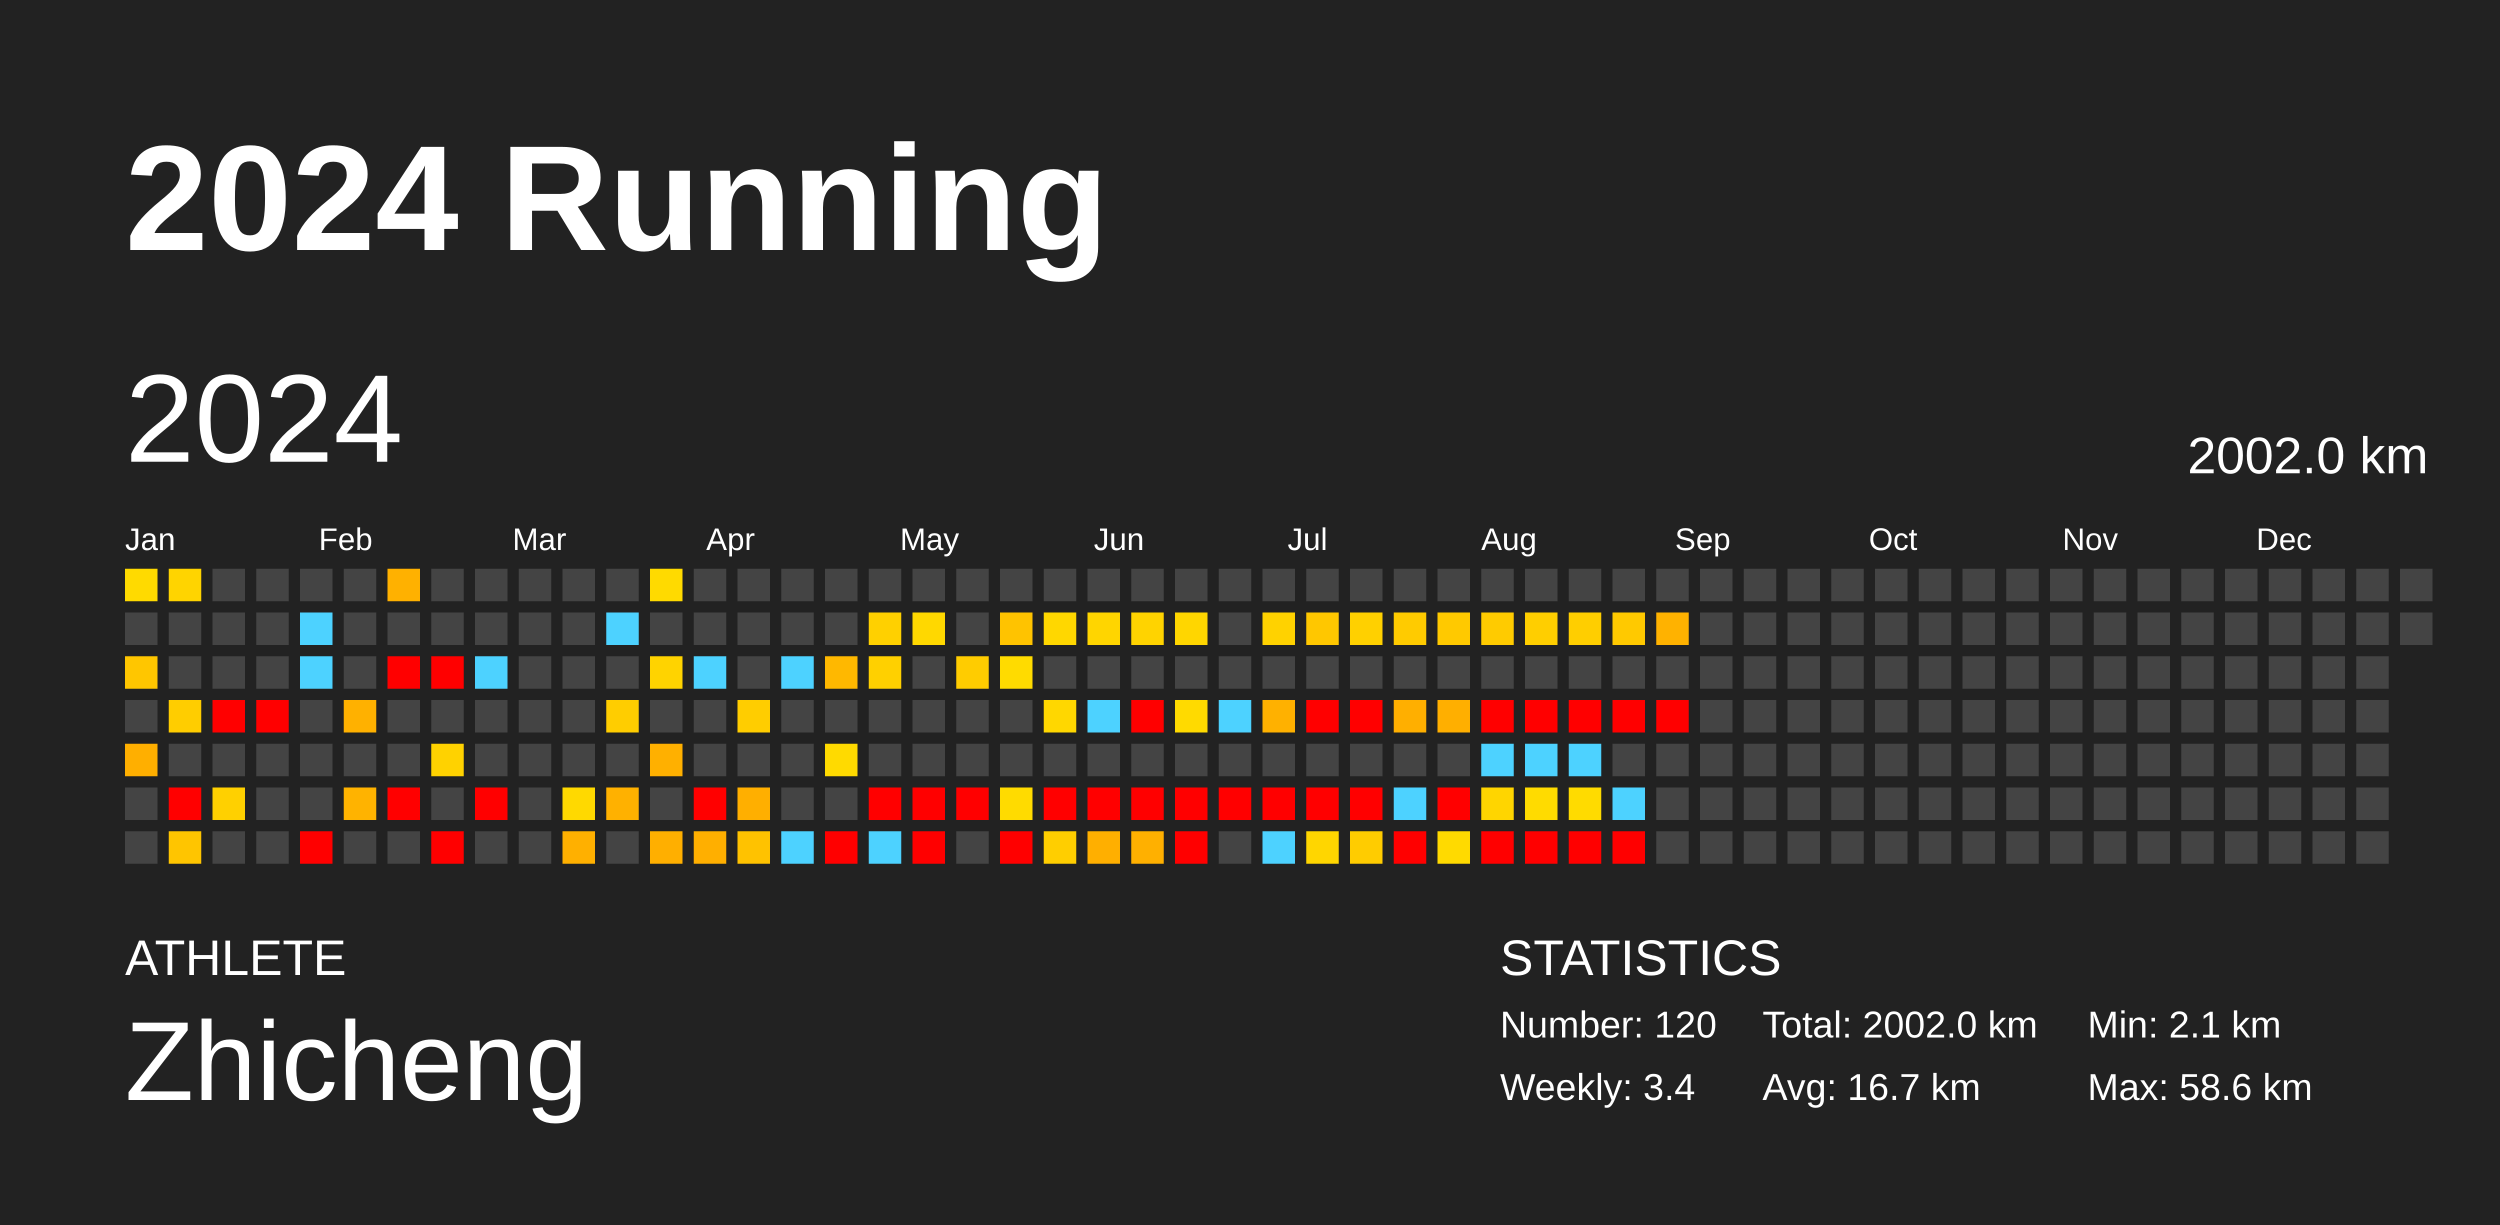
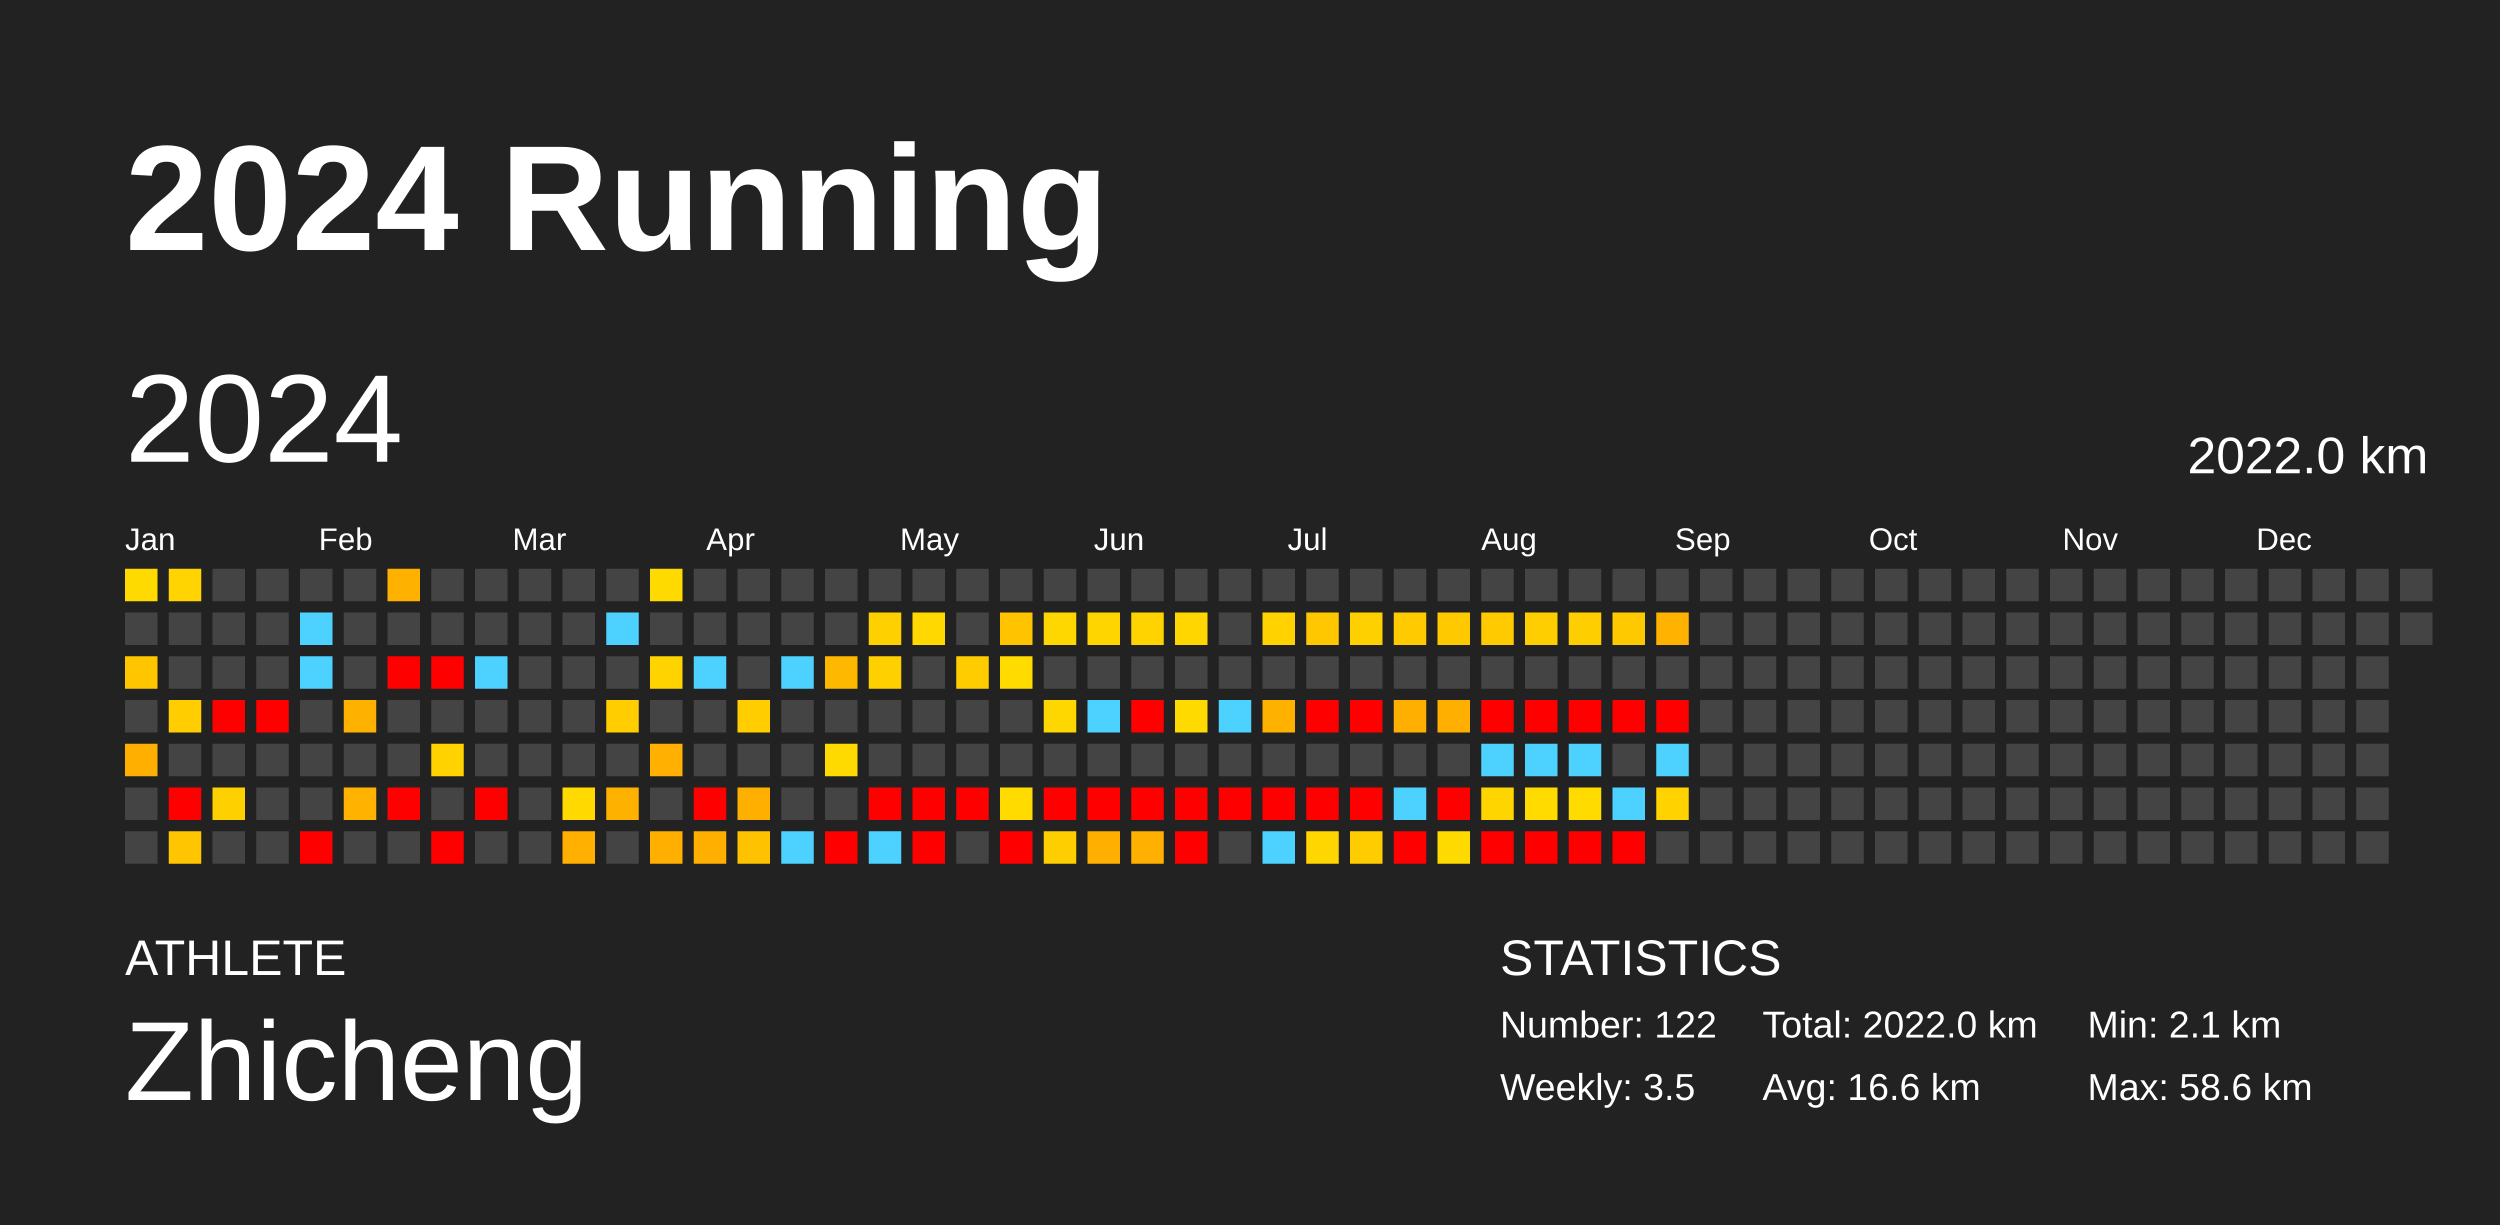
<svg xmlns="http://www.w3.org/2000/svg" baseProfile="full" height="98mm" version="1.1" viewBox="0,0,200,98" width="200mm">
  <defs />
  <rect fill="#222222" height="98" width="200" x="0" y="0" />
  <text fill="#FFFFFF" style="font-size:12px; font-family:Arial; font-weight:bold;" x="10" y="20">2024 Running</text>
  <text fill="#FFFFFF" style="font-size:4px; font-family:Arial" x="10" y="78">ATHLETE</text>
  <text fill="#FFFFFF" style="font-size:9px; font-family:Arial" x="10" y="88">Zhicheng</text>
  <text fill="#FFFFFF" style="font-size:4px; font-family:Arial" x="120" y="78">STATISTICS</text>
-   <text fill="#FFFFFF" style="font-size:3px; font-family:Arial" x="120" y="83">Number: 120</text>
-   <text fill="#FFFFFF" style="font-size:3px; font-family:Arial" x="120" y="88">Weekly: 3.4</text>
-   <text fill="#FFFFFF" style="font-size:3px; font-family:Arial" x="141" y="83">Total: 2002.0 km</text>
-   <text fill="#FFFFFF" style="font-size:3px; font-family:Arial" x="141" y="88">Avg: 16.7 km</text>
+   <text fill="#FFFFFF" style="font-size:3px; font-family:Arial" x="120" y="83">Number: 122</text>
+   <text fill="#FFFFFF" style="font-size:3px; font-family:Arial" x="120" y="88">Weekly: 3.5</text>
+   <text fill="#FFFFFF" style="font-size:3px; font-family:Arial" x="141" y="83">Total: 2022.0 km</text>
+   <text fill="#FFFFFF" style="font-size:3px; font-family:Arial" x="141" y="88">Avg: 16.6 km</text>
  <text fill="#FFFFFF" style="font-size:3px; font-family:Arial" x="167" y="83">Min: 2.1 km</text>
  <text fill="#FFFFFF" style="font-size:3px; font-family:Arial" x="167" y="88">Max: 58.6 km</text>
  <text dominant-baseline="hanging" fill="#FFFFFF" style="font-size:10.0px; font-family:Arial;" x="10" y="30">2024</text>
-   <text dominant-baseline="hanging" fill="#FFFFFF" style="font-size:4.125px; font-family:Arial;" x="175" y="35">2002.0 km</text>
+   <text dominant-baseline="hanging" fill="#FFFFFF" style="font-size:4.125px; font-family:Arial;" x="175" y="35">2022.0 km</text>
  <text fill="#FFFFFF" style="font-size:2.5px; font-family:Arial" x="10.0" y="44">Jan</text>
  <text fill="#FFFFFF" style="font-size:2.5px; font-family:Arial" x="25.5" y="44">Feb</text>
  <text fill="#FFFFFF" style="font-size:2.5px; font-family:Arial" x="41.0" y="44">Mar</text>
  <text fill="#FFFFFF" style="font-size:2.5px; font-family:Arial" x="56.5" y="44">Apr</text>
  <text fill="#FFFFFF" style="font-size:2.5px; font-family:Arial" x="72.0" y="44">May</text>
  <text fill="#FFFFFF" style="font-size:2.5px; font-family:Arial" x="87.5" y="44">Jun</text>
  <text fill="#FFFFFF" style="font-size:2.5px; font-family:Arial" x="103.0" y="44">Jul</text>
  <text fill="#FFFFFF" style="font-size:2.5px; font-family:Arial" x="118.5" y="44">Aug</text>
  <text fill="#FFFFFF" style="font-size:2.5px; font-family:Arial" x="134.0" y="44">Sep</text>
  <text fill="#FFFFFF" style="font-size:2.5px; font-family:Arial" x="149.5" y="44">Oct</text>
  <text fill="#FFFFFF" style="font-size:2.5px; font-family:Arial" x="165.0" y="44">Nov</text>
  <text fill="#FFFFFF" style="font-size:2.5px; font-family:Arial" x="180.5" y="44">Dec</text>
  <rect fill="#ffda00" height="2.6" width="2.6" x="10.0" y="45.5" />
  <rect fill="#444444" height="2.6" width="2.6" x="10.0" y="49.0" />
  <rect fill="#ffc600" height="2.6" width="2.6" x="10.0" y="52.5" />
  <rect fill="#444444" height="2.6" width="2.6" x="10.0" y="56.0" />
  <rect fill="#ffaf00" height="2.6" width="2.6" x="10.0" y="59.5" />
  <rect fill="#444444" height="2.6" width="2.6" x="10.0" y="63.0" />
  <rect fill="#444444" height="2.6" width="2.6" x="10.0" y="66.5" />
  <rect fill="#ffd400" height="2.6" width="2.6" x="13.5" y="45.5" />
  <rect fill="#444444" height="2.6" width="2.6" x="13.5" y="49.0" />
  <rect fill="#444444" height="2.6" width="2.6" x="13.5" y="52.5" />
  <rect fill="#ffcd00" height="2.6" width="2.6" x="13.5" y="56.0" />
  <rect fill="#444444" height="2.6" width="2.6" x="13.5" y="59.5" />
  <rect fill="red" height="2.6" width="2.6" x="13.5" y="63.0" />
  <rect fill="#ffc500" height="2.6" width="2.6" x="13.5" y="66.5" />
  <rect fill="#444444" height="2.6" width="2.6" x="17.0" y="45.5" />
  <rect fill="#444444" height="2.6" width="2.6" x="17.0" y="49.0" />
  <rect fill="#444444" height="2.6" width="2.6" x="17.0" y="52.5" />
  <rect fill="red" height="2.6" width="2.6" x="17.0" y="56.0" />
  <rect fill="#444444" height="2.6" width="2.6" x="17.0" y="59.5" />
  <rect fill="#ffd000" height="2.6" width="2.6" x="17.0" y="63.0" />
  <rect fill="#444444" height="2.6" width="2.6" x="17.0" y="66.5" />
  <rect fill="#444444" height="2.6" width="2.6" x="20.5" y="45.5" />
  <rect fill="#444444" height="2.6" width="2.6" x="20.5" y="49.0" />
  <rect fill="#444444" height="2.6" width="2.6" x="20.5" y="52.5" />
  <rect fill="red" height="2.6" width="2.6" x="20.5" y="56.0" />
  <rect fill="#444444" height="2.6" width="2.6" x="20.5" y="59.5" />
  <rect fill="#444444" height="2.6" width="2.6" x="20.5" y="63.0" />
  <rect fill="#444444" height="2.6" width="2.6" x="20.5" y="66.5" />
  <rect fill="#444444" height="2.6" width="2.6" x="24.0" y="45.5" />
  <rect fill="#4dd2ff" height="2.6" width="2.6" x="24.0" y="49.0" />
  <rect fill="#4dd2ff" height="2.6" width="2.6" x="24.0" y="52.5" />
  <rect fill="#444444" height="2.6" width="2.6" x="24.0" y="56.0" />
  <rect fill="#444444" height="2.6" width="2.6" x="24.0" y="59.5" />
  <rect fill="#444444" height="2.6" width="2.6" x="24.0" y="63.0" />
  <rect fill="red" height="2.6" width="2.6" x="24.0" y="66.5" />
  <rect fill="#444444" height="2.6" width="2.6" x="27.5" y="45.5" />
  <rect fill="#444444" height="2.6" width="2.6" x="27.5" y="49.0" />
  <rect fill="#444444" height="2.6" width="2.6" x="27.5" y="52.5" />
  <rect fill="#ffb100" height="2.6" width="2.6" x="27.5" y="56.0" />
  <rect fill="#444444" height="2.6" width="2.6" x="27.5" y="59.5" />
  <rect fill="#ffb300" height="2.6" width="2.6" x="27.5" y="63.0" />
  <rect fill="#444444" height="2.6" width="2.6" x="27.5" y="66.5" />
  <rect fill="#ffb100" height="2.6" width="2.6" x="31.0" y="45.5" />
  <rect fill="#444444" height="2.6" width="2.6" x="31.0" y="49.0" />
  <rect fill="red" height="2.6" width="2.6" x="31.0" y="52.5" />
  <rect fill="#444444" height="2.6" width="2.6" x="31.0" y="56.0" />
  <rect fill="#444444" height="2.6" width="2.6" x="31.0" y="59.5" />
  <rect fill="red" height="2.6" width="2.6" x="31.0" y="63.0" />
  <rect fill="#444444" height="2.6" width="2.6" x="31.0" y="66.5" />
  <rect fill="#444444" height="2.6" width="2.6" x="34.5" y="45.5" />
  <rect fill="#444444" height="2.6" width="2.6" x="34.5" y="49.0" />
  <rect fill="red" height="2.6" width="2.6" x="34.5" y="52.5" />
  <rect fill="#444444" height="2.6" width="2.6" x="34.5" y="56.0" />
  <rect fill="#ffd200" height="2.6" width="2.6" x="34.5" y="59.5" />
  <rect fill="#444444" height="2.6" width="2.6" x="34.5" y="63.0" />
  <rect fill="red" height="2.6" width="2.6" x="34.5" y="66.5" />
  <rect fill="#444444" height="2.6" width="2.6" x="38.0" y="45.5" />
  <rect fill="#444444" height="2.6" width="2.6" x="38.0" y="49.0" />
  <rect fill="#4dd2ff" height="2.6" width="2.6" x="38.0" y="52.5" />
  <rect fill="#444444" height="2.6" width="2.6" x="38.0" y="56.0" />
  <rect fill="#444444" height="2.6" width="2.6" x="38.0" y="59.5" />
  <rect fill="red" height="2.6" width="2.6" x="38.0" y="63.0" />
  <rect fill="#444444" height="2.6" width="2.6" x="38.0" y="66.5" />
  <rect fill="#444444" height="2.6" width="2.6" x="41.5" y="45.5" />
  <rect fill="#444444" height="2.6" width="2.6" x="41.5" y="49.0" />
  <rect fill="#444444" height="2.6" width="2.6" x="41.5" y="52.5" />
  <rect fill="#444444" height="2.6" width="2.6" x="41.5" y="56.0" />
  <rect fill="#444444" height="2.6" width="2.6" x="41.5" y="59.5" />
  <rect fill="#444444" height="2.6" width="2.6" x="41.5" y="63.0" />
  <rect fill="#444444" height="2.6" width="2.6" x="41.5" y="66.5" />
  <rect fill="#444444" height="2.6" width="2.6" x="45.0" y="45.5" />
  <rect fill="#444444" height="2.6" width="2.6" x="45.0" y="49.0" />
  <rect fill="#444444" height="2.6" width="2.6" x="45.0" y="52.5" />
  <rect fill="#444444" height="2.6" width="2.6" x="45.0" y="56.0" />
  <rect fill="#444444" height="2.6" width="2.6" x="45.0" y="59.5" />
  <rect fill="#ffd900" height="2.6" width="2.6" x="45.0" y="63.0" />
  <rect fill="#ffb000" height="2.6" width="2.6" x="45.0" y="66.5" />
  <rect fill="#444444" height="2.6" width="2.6" x="48.5" y="45.5" />
  <rect fill="#4dd2ff" height="2.6" width="2.6" x="48.5" y="49.0" />
  <rect fill="#444444" height="2.6" width="2.6" x="48.5" y="52.5" />
  <rect fill="#ffcd00" height="2.6" width="2.6" x="48.5" y="56.0" />
  <rect fill="#444444" height="2.6" width="2.6" x="48.5" y="59.5" />
  <rect fill="#ffb100" height="2.6" width="2.6" x="48.5" y="63.0" />
  <rect fill="#444444" height="2.6" width="2.6" x="48.5" y="66.5" />
  <rect fill="#ffda00" height="2.6" width="2.6" x="52.0" y="45.5" />
  <rect fill="#444444" height="2.6" width="2.6" x="52.0" y="49.0" />
  <rect fill="#ffd300" height="2.6" width="2.6" x="52.0" y="52.5" />
  <rect fill="#444444" height="2.6" width="2.6" x="52.0" y="56.0" />
  <rect fill="#ffb000" height="2.6" width="2.6" x="52.0" y="59.5" />
  <rect fill="#444444" height="2.6" width="2.6" x="52.0" y="63.0" />
  <rect fill="#ffaf00" height="2.6" width="2.6" x="52.0" y="66.5" />
  <rect fill="#444444" height="2.6" width="2.6" x="55.5" y="45.5" />
  <rect fill="#444444" height="2.6" width="2.6" x="55.5" y="49.0" />
  <rect fill="#4dd2ff" height="2.6" width="2.6" x="55.5" y="52.5" />
  <rect fill="#444444" height="2.6" width="2.6" x="55.5" y="56.0" />
  <rect fill="#444444" height="2.6" width="2.6" x="55.5" y="59.5" />
  <rect fill="red" height="2.6" width="2.6" x="55.5" y="63.0" />
  <rect fill="#ffaf00" height="2.6" width="2.6" x="55.5" y="66.5" />
  <rect fill="#444444" height="2.6" width="2.6" x="59.0" y="45.5" />
  <rect fill="#444444" height="2.6" width="2.6" x="59.0" y="49.0" />
  <rect fill="#444444" height="2.6" width="2.6" x="59.0" y="52.5" />
  <rect fill="#ffcd00" height="2.6" width="2.6" x="59.0" y="56.0" />
  <rect fill="#444444" height="2.6" width="2.6" x="59.0" y="59.5" />
  <rect fill="#ffaf00" height="2.6" width="2.6" x="59.0" y="63.0" />
  <rect fill="#ffc200" height="2.6" width="2.6" x="59.0" y="66.5" />
  <rect fill="#444444" height="2.6" width="2.6" x="62.5" y="45.5" />
  <rect fill="#444444" height="2.6" width="2.6" x="62.5" y="49.0" />
  <rect fill="#4dd2ff" height="2.6" width="2.6" x="62.5" y="52.5" />
  <rect fill="#444444" height="2.6" width="2.6" x="62.5" y="56.0" />
  <rect fill="#444444" height="2.6" width="2.6" x="62.5" y="59.5" />
  <rect fill="#444444" height="2.6" width="2.6" x="62.5" y="63.0" />
  <rect fill="#4dd2ff" height="2.6" width="2.6" x="62.5" y="66.5" />
  <rect fill="#444444" height="2.6" width="2.6" x="66.0" y="45.5" />
  <rect fill="#444444" height="2.6" width="2.6" x="66.0" y="49.0" />
  <rect fill="#ffb800" height="2.6" width="2.6" x="66.0" y="52.5" />
  <rect fill="#444444" height="2.6" width="2.6" x="66.0" y="56.0" />
  <rect fill="#ffda00" height="2.6" width="2.6" x="66.0" y="59.5" />
  <rect fill="#444444" height="2.6" width="2.6" x="66.0" y="63.0" />
  <rect fill="red" height="2.6" width="2.6" x="66.0" y="66.5" />
  <rect fill="#444444" height="2.6" width="2.6" x="69.5" y="45.5" />
  <rect fill="#ffd000" height="2.6" width="2.6" x="69.5" y="49.0" />
  <rect fill="#ffd000" height="2.6" width="2.6" x="69.5" y="52.5" />
  <rect fill="#444444" height="2.6" width="2.6" x="69.5" y="56.0" />
  <rect fill="#444444" height="2.6" width="2.6" x="69.5" y="59.5" />
  <rect fill="red" height="2.6" width="2.6" x="69.5" y="63.0" />
  <rect fill="#4dd2ff" height="2.6" width="2.6" x="69.5" y="66.5" />
  <rect fill="#444444" height="2.6" width="2.6" x="73.0" y="45.5" />
  <rect fill="#ffd800" height="2.6" width="2.6" x="73.0" y="49.0" />
  <rect fill="#444444" height="2.6" width="2.6" x="73.0" y="52.5" />
  <rect fill="#444444" height="2.6" width="2.6" x="73.0" y="56.0" />
  <rect fill="#444444" height="2.6" width="2.6" x="73.0" y="59.5" />
  <rect fill="red" height="2.6" width="2.6" x="73.0" y="63.0" />
  <rect fill="red" height="2.6" width="2.6" x="73.0" y="66.5" />
  <rect fill="#444444" height="2.6" width="2.6" x="76.5" y="45.5" />
  <rect fill="#444444" height="2.6" width="2.6" x="76.5" y="49.0" />
  <rect fill="#ffcc00" height="2.6" width="2.6" x="76.5" y="52.5" />
  <rect fill="#444444" height="2.6" width="2.6" x="76.5" y="56.0" />
  <rect fill="#444444" height="2.6" width="2.6" x="76.5" y="59.5" />
  <rect fill="red" height="2.6" width="2.6" x="76.5" y="63.0" />
  <rect fill="#444444" height="2.6" width="2.6" x="76.5" y="66.5" />
  <rect fill="#444444" height="2.6" width="2.6" x="80.0" y="45.5" />
  <rect fill="#ffc300" height="2.6" width="2.6" x="80.0" y="49.0" />
  <rect fill="#ffdb00" height="2.6" width="2.6" x="80.0" y="52.5" />
  <rect fill="#444444" height="2.6" width="2.6" x="80.0" y="56.0" />
  <rect fill="#444444" height="2.6" width="2.6" x="80.0" y="59.5" />
  <rect fill="#ffdb00" height="2.6" width="2.6" x="80.0" y="63.0" />
  <rect fill="red" height="2.6" width="2.6" x="80.0" y="66.5" />
  <rect fill="#444444" height="2.6" width="2.6" x="83.5" y="45.5" />
  <rect fill="#ffd700" height="2.6" width="2.6" x="83.5" y="49.0" />
  <rect fill="#444444" height="2.6" width="2.6" x="83.5" y="52.5" />
  <rect fill="#ffd700" height="2.6" width="2.6" x="83.5" y="56.0" />
  <rect fill="#444444" height="2.6" width="2.6" x="83.5" y="59.5" />
  <rect fill="red" height="2.6" width="2.6" x="83.5" y="63.0" />
  <rect fill="#ffce00" height="2.6" width="2.6" x="83.5" y="66.5" />
  <rect fill="#444444" height="2.6" width="2.6" x="87.0" y="45.5" />
  <rect fill="#ffd500" height="2.6" width="2.6" x="87.0" y="49.0" />
  <rect fill="#444444" height="2.6" width="2.6" x="87.0" y="52.5" />
  <rect fill="#4dd2ff" height="2.6" width="2.6" x="87.0" y="56.0" />
  <rect fill="#444444" height="2.6" width="2.6" x="87.0" y="59.5" />
  <rect fill="red" height="2.6" width="2.6" x="87.0" y="63.0" />
  <rect fill="#ffaf00" height="2.6" width="2.6" x="87.0" y="66.5" />
  <rect fill="#444444" height="2.6" width="2.6" x="90.5" y="45.5" />
  <rect fill="#ffd300" height="2.6" width="2.6" x="90.5" y="49.0" />
  <rect fill="#444444" height="2.6" width="2.6" x="90.5" y="52.5" />
  <rect fill="red" height="2.6" width="2.6" x="90.5" y="56.0" />
  <rect fill="#444444" height="2.6" width="2.6" x="90.5" y="59.5" />
  <rect fill="red" height="2.6" width="2.6" x="90.5" y="63.0" />
  <rect fill="#ffb000" height="2.6" width="2.6" x="90.5" y="66.5" />
  <rect fill="#444444" height="2.6" width="2.6" x="94.0" y="45.5" />
  <rect fill="#ffd600" height="2.6" width="2.6" x="94.0" y="49.0" />
  <rect fill="#444444" height="2.6" width="2.6" x="94.0" y="52.5" />
  <rect fill="#ffda00" height="2.6" width="2.6" x="94.0" y="56.0" />
  <rect fill="#444444" height="2.6" width="2.6" x="94.0" y="59.5" />
  <rect fill="red" height="2.6" width="2.6" x="94.0" y="63.0" />
  <rect fill="red" height="2.6" width="2.6" x="94.0" y="66.5" />
  <rect fill="#444444" height="2.6" width="2.6" x="97.5" y="45.5" />
  <rect fill="#444444" height="2.6" width="2.6" x="97.5" y="49.0" />
  <rect fill="#444444" height="2.6" width="2.6" x="97.5" y="52.5" />
  <rect fill="#4dd2ff" height="2.6" width="2.6" x="97.5" y="56.0" />
  <rect fill="#444444" height="2.6" width="2.6" x="97.5" y="59.5" />
  <rect fill="red" height="2.6" width="2.6" x="97.5" y="63.0" />
  <rect fill="#444444" height="2.6" width="2.6" x="97.5" y="66.5" />
  <rect fill="#444444" height="2.6" width="2.6" x="101.0" y="45.5" />
  <rect fill="#ffd200" height="2.6" width="2.6" x="101.0" y="49.0" />
  <rect fill="#444444" height="2.6" width="2.6" x="101.0" y="52.5" />
  <rect fill="#ffb100" height="2.6" width="2.6" x="101.0" y="56.0" />
  <rect fill="#444444" height="2.6" width="2.6" x="101.0" y="59.5" />
  <rect fill="red" height="2.6" width="2.6" x="101.0" y="63.0" />
  <rect fill="#4dd2ff" height="2.6" width="2.6" x="101.0" y="66.5" />
  <rect fill="#444444" height="2.6" width="2.6" x="104.5" y="45.5" />
  <rect fill="#ffc700" height="2.6" width="2.6" x="104.5" y="49.0" />
  <rect fill="#444444" height="2.6" width="2.6" x="104.5" y="52.5" />
  <rect fill="red" height="2.6" width="2.6" x="104.5" y="56.0" />
  <rect fill="#444444" height="2.6" width="2.6" x="104.5" y="59.5" />
  <rect fill="red" height="2.6" width="2.6" x="104.5" y="63.0" />
  <rect fill="#ffd600" height="2.6" width="2.6" x="104.5" y="66.5" />
  <rect fill="#444444" height="2.6" width="2.6" x="108.0" y="45.5" />
  <rect fill="#ffd000" height="2.6" width="2.6" x="108.0" y="49.0" />
  <rect fill="#444444" height="2.6" width="2.6" x="108.0" y="52.5" />
  <rect fill="red" height="2.6" width="2.6" x="108.0" y="56.0" />
  <rect fill="#444444" height="2.6" width="2.6" x="108.0" y="59.5" />
  <rect fill="red" height="2.6" width="2.6" x="108.0" y="63.0" />
  <rect fill="#ffcc00" height="2.6" width="2.6" x="108.0" y="66.5" />
  <rect fill="#444444" height="2.6" width="2.6" x="111.5" y="45.5" />
  <rect fill="#ffcb00" height="2.6" width="2.6" x="111.5" y="49.0" />
  <rect fill="#444444" height="2.6" width="2.6" x="111.5" y="52.5" />
  <rect fill="#ffaf00" height="2.6" width="2.6" x="111.5" y="56.0" />
  <rect fill="#444444" height="2.6" width="2.6" x="111.5" y="59.5" />
  <rect fill="#4dd2ff" height="2.6" width="2.6" x="111.5" y="63.0" />
  <rect fill="red" height="2.6" width="2.6" x="111.5" y="66.5" />
  <rect fill="#444444" height="2.6" width="2.6" x="115.0" y="45.5" />
  <rect fill="#ffc900" height="2.6" width="2.6" x="115.0" y="49.0" />
  <rect fill="#444444" height="2.6" width="2.6" x="115.0" y="52.5" />
  <rect fill="#ffaf00" height="2.6" width="2.6" x="115.0" y="56.0" />
  <rect fill="#444444" height="2.6" width="2.6" x="115.0" y="59.5" />
  <rect fill="red" height="2.6" width="2.6" x="115.0" y="63.0" />
  <rect fill="#ffda00" height="2.6" width="2.6" x="115.0" y="66.5" />
  <rect fill="#444444" height="2.6" width="2.6" x="118.5" y="45.5" />
  <rect fill="#ffcb00" height="2.6" width="2.6" x="118.5" y="49.0" />
  <rect fill="#444444" height="2.6" width="2.6" x="118.5" y="52.5" />
  <rect fill="red" height="2.6" width="2.6" x="118.5" y="56.0" />
  <rect fill="#4dd2ff" height="2.6" width="2.6" x="118.5" y="59.5" />
  <rect fill="#ffd500" height="2.6" width="2.6" x="118.5" y="63.0" />
  <rect fill="red" height="2.6" width="2.6" x="118.5" y="66.5" />
  <rect fill="#444444" height="2.6" width="2.6" x="122.0" y="45.5" />
  <rect fill="#ffce00" height="2.6" width="2.6" x="122.0" y="49.0" />
  <rect fill="#444444" height="2.6" width="2.6" x="122.0" y="52.5" />
  <rect fill="red" height="2.6" width="2.6" x="122.0" y="56.0" />
  <rect fill="#4dd2ff" height="2.6" width="2.6" x="122.0" y="59.5" />
  <rect fill="#ffdb00" height="2.6" width="2.6" x="122.0" y="63.0" />
  <rect fill="red" height="2.6" width="2.6" x="122.0" y="66.5" />
  <rect fill="#444444" height="2.6" width="2.6" x="125.5" y="45.5" />
  <rect fill="#ffce00" height="2.6" width="2.6" x="125.5" y="49.0" />
  <rect fill="#444444" height="2.6" width="2.6" x="125.5" y="52.5" />
  <rect fill="red" height="2.6" width="2.6" x="125.5" y="56.0" />
  <rect fill="#4dd2ff" height="2.6" width="2.6" x="125.5" y="59.5" />
  <rect fill="#ffdb00" height="2.6" width="2.6" x="125.5" y="63.0" />
  <rect fill="red" height="2.6" width="2.6" x="125.5" y="66.5" />
  <rect fill="#444444" height="2.6" width="2.6" x="129.0" y="45.5" />
  <rect fill="#ffc900" height="2.6" width="2.6" x="129.0" y="49.0" />
  <rect fill="#444444" height="2.6" width="2.6" x="129.0" y="52.5" />
  <rect fill="red" height="2.6" width="2.6" x="129.0" y="56.0" />
  <rect fill="#444444" height="2.6" width="2.6" x="129.0" y="59.5" />
  <rect fill="#4dd2ff" height="2.6" width="2.6" x="129.0" y="63.0" />
  <rect fill="red" height="2.6" width="2.6" x="129.0" y="66.5" />
  <rect fill="#444444" height="2.6" width="2.6" x="132.5" y="45.5" />
  <rect fill="#ffb200" height="2.6" width="2.6" x="132.5" y="49.0" />
  <rect fill="#444444" height="2.6" width="2.6" x="132.5" y="52.5" />
  <rect fill="red" height="2.6" width="2.6" x="132.5" y="56.0" />
-   <rect fill="#444444" height="2.6" width="2.6" x="132.5" y="59.5" />
-   <rect fill="#444444" height="2.6" width="2.6" x="132.5" y="63.0" />
+   <rect fill="#4dd2ff" height="2.6" width="2.6" x="132.5" y="59.5" />
+   <rect fill="#ffd200" height="2.6" width="2.6" x="132.5" y="63.0" />
  <rect fill="#444444" height="2.6" width="2.6" x="132.5" y="66.5" />
  <rect fill="#444444" height="2.6" width="2.6" x="136.0" y="45.5" />
  <rect fill="#444444" height="2.6" width="2.6" x="136.0" y="49.0" />
  <rect fill="#444444" height="2.6" width="2.6" x="136.0" y="52.5" />
  <rect fill="#444444" height="2.6" width="2.6" x="136.0" y="56.0" />
  <rect fill="#444444" height="2.6" width="2.6" x="136.0" y="59.5" />
  <rect fill="#444444" height="2.6" width="2.6" x="136.0" y="63.0" />
  <rect fill="#444444" height="2.6" width="2.6" x="136.0" y="66.5" />
  <rect fill="#444444" height="2.6" width="2.6" x="139.5" y="45.5" />
  <rect fill="#444444" height="2.6" width="2.6" x="139.5" y="49.0" />
  <rect fill="#444444" height="2.6" width="2.6" x="139.5" y="52.5" />
  <rect fill="#444444" height="2.6" width="2.6" x="139.5" y="56.0" />
  <rect fill="#444444" height="2.6" width="2.6" x="139.5" y="59.5" />
  <rect fill="#444444" height="2.6" width="2.6" x="139.5" y="63.0" />
  <rect fill="#444444" height="2.6" width="2.6" x="139.5" y="66.5" />
  <rect fill="#444444" height="2.6" width="2.6" x="143.0" y="45.5" />
  <rect fill="#444444" height="2.6" width="2.6" x="143.0" y="49.0" />
  <rect fill="#444444" height="2.6" width="2.6" x="143.0" y="52.5" />
  <rect fill="#444444" height="2.6" width="2.6" x="143.0" y="56.0" />
  <rect fill="#444444" height="2.6" width="2.6" x="143.0" y="59.5" />
  <rect fill="#444444" height="2.6" width="2.6" x="143.0" y="63.0" />
  <rect fill="#444444" height="2.6" width="2.6" x="143.0" y="66.5" />
  <rect fill="#444444" height="2.6" width="2.6" x="146.5" y="45.5" />
  <rect fill="#444444" height="2.6" width="2.6" x="146.5" y="49.0" />
  <rect fill="#444444" height="2.6" width="2.6" x="146.5" y="52.5" />
  <rect fill="#444444" height="2.6" width="2.6" x="146.5" y="56.0" />
  <rect fill="#444444" height="2.6" width="2.6" x="146.5" y="59.5" />
  <rect fill="#444444" height="2.6" width="2.6" x="146.5" y="63.0" />
  <rect fill="#444444" height="2.6" width="2.6" x="146.5" y="66.5" />
  <rect fill="#444444" height="2.6" width="2.6" x="150.0" y="45.5" />
  <rect fill="#444444" height="2.6" width="2.6" x="150.0" y="49.0" />
  <rect fill="#444444" height="2.6" width="2.6" x="150.0" y="52.5" />
  <rect fill="#444444" height="2.6" width="2.6" x="150.0" y="56.0" />
  <rect fill="#444444" height="2.6" width="2.6" x="150.0" y="59.5" />
  <rect fill="#444444" height="2.6" width="2.6" x="150.0" y="63.0" />
  <rect fill="#444444" height="2.6" width="2.6" x="150.0" y="66.5" />
  <rect fill="#444444" height="2.6" width="2.6" x="153.5" y="45.5" />
  <rect fill="#444444" height="2.6" width="2.6" x="153.5" y="49.0" />
  <rect fill="#444444" height="2.6" width="2.6" x="153.5" y="52.5" />
  <rect fill="#444444" height="2.6" width="2.6" x="153.5" y="56.0" />
  <rect fill="#444444" height="2.6" width="2.6" x="153.5" y="59.5" />
  <rect fill="#444444" height="2.6" width="2.6" x="153.5" y="63.0" />
  <rect fill="#444444" height="2.6" width="2.6" x="153.5" y="66.5" />
  <rect fill="#444444" height="2.6" width="2.6" x="157.0" y="45.5" />
  <rect fill="#444444" height="2.6" width="2.6" x="157.0" y="49.0" />
  <rect fill="#444444" height="2.6" width="2.6" x="157.0" y="52.5" />
  <rect fill="#444444" height="2.6" width="2.6" x="157.0" y="56.0" />
  <rect fill="#444444" height="2.6" width="2.6" x="157.0" y="59.5" />
  <rect fill="#444444" height="2.6" width="2.6" x="157.0" y="63.0" />
  <rect fill="#444444" height="2.6" width="2.6" x="157.0" y="66.5" />
  <rect fill="#444444" height="2.6" width="2.6" x="160.5" y="45.5" />
  <rect fill="#444444" height="2.6" width="2.6" x="160.5" y="49.0" />
  <rect fill="#444444" height="2.6" width="2.6" x="160.5" y="52.5" />
  <rect fill="#444444" height="2.6" width="2.6" x="160.5" y="56.0" />
  <rect fill="#444444" height="2.6" width="2.6" x="160.5" y="59.5" />
  <rect fill="#444444" height="2.6" width="2.6" x="160.5" y="63.0" />
  <rect fill="#444444" height="2.6" width="2.6" x="160.5" y="66.5" />
  <rect fill="#444444" height="2.6" width="2.6" x="164.0" y="45.5" />
  <rect fill="#444444" height="2.6" width="2.6" x="164.0" y="49.0" />
  <rect fill="#444444" height="2.6" width="2.6" x="164.0" y="52.5" />
  <rect fill="#444444" height="2.6" width="2.6" x="164.0" y="56.0" />
  <rect fill="#444444" height="2.6" width="2.6" x="164.0" y="59.5" />
  <rect fill="#444444" height="2.6" width="2.6" x="164.0" y="63.0" />
  <rect fill="#444444" height="2.6" width="2.6" x="164.0" y="66.5" />
  <rect fill="#444444" height="2.6" width="2.6" x="167.5" y="45.5" />
  <rect fill="#444444" height="2.6" width="2.6" x="167.5" y="49.0" />
  <rect fill="#444444" height="2.6" width="2.6" x="167.5" y="52.5" />
  <rect fill="#444444" height="2.6" width="2.6" x="167.5" y="56.0" />
  <rect fill="#444444" height="2.6" width="2.6" x="167.5" y="59.5" />
  <rect fill="#444444" height="2.6" width="2.6" x="167.5" y="63.0" />
  <rect fill="#444444" height="2.6" width="2.6" x="167.5" y="66.5" />
  <rect fill="#444444" height="2.6" width="2.6" x="171.0" y="45.5" />
  <rect fill="#444444" height="2.6" width="2.6" x="171.0" y="49.0" />
  <rect fill="#444444" height="2.6" width="2.6" x="171.0" y="52.5" />
  <rect fill="#444444" height="2.6" width="2.6" x="171.0" y="56.0" />
  <rect fill="#444444" height="2.6" width="2.6" x="171.0" y="59.5" />
  <rect fill="#444444" height="2.6" width="2.6" x="171.0" y="63.0" />
  <rect fill="#444444" height="2.6" width="2.6" x="171.0" y="66.5" />
  <rect fill="#444444" height="2.6" width="2.6" x="174.5" y="45.5" />
  <rect fill="#444444" height="2.6" width="2.6" x="174.5" y="49.0" />
  <rect fill="#444444" height="2.6" width="2.6" x="174.5" y="52.5" />
  <rect fill="#444444" height="2.6" width="2.6" x="174.5" y="56.0" />
  <rect fill="#444444" height="2.6" width="2.6" x="174.5" y="59.5" />
  <rect fill="#444444" height="2.6" width="2.6" x="174.5" y="63.0" />
  <rect fill="#444444" height="2.6" width="2.6" x="174.5" y="66.5" />
  <rect fill="#444444" height="2.6" width="2.6" x="178.0" y="45.5" />
  <rect fill="#444444" height="2.6" width="2.6" x="178.0" y="49.0" />
  <rect fill="#444444" height="2.6" width="2.6" x="178.0" y="52.5" />
  <rect fill="#444444" height="2.6" width="2.6" x="178.0" y="56.0" />
  <rect fill="#444444" height="2.6" width="2.6" x="178.0" y="59.5" />
  <rect fill="#444444" height="2.6" width="2.6" x="178.0" y="63.0" />
  <rect fill="#444444" height="2.6" width="2.6" x="178.0" y="66.5" />
  <rect fill="#444444" height="2.6" width="2.6" x="181.5" y="45.5" />
  <rect fill="#444444" height="2.6" width="2.6" x="181.5" y="49.0" />
  <rect fill="#444444" height="2.6" width="2.6" x="181.5" y="52.5" />
  <rect fill="#444444" height="2.6" width="2.6" x="181.5" y="56.0" />
  <rect fill="#444444" height="2.6" width="2.6" x="181.5" y="59.5" />
  <rect fill="#444444" height="2.6" width="2.6" x="181.5" y="63.0" />
  <rect fill="#444444" height="2.6" width="2.6" x="181.5" y="66.5" />
  <rect fill="#444444" height="2.6" width="2.6" x="185.0" y="45.5" />
  <rect fill="#444444" height="2.6" width="2.6" x="185.0" y="49.0" />
  <rect fill="#444444" height="2.6" width="2.6" x="185.0" y="52.5" />
  <rect fill="#444444" height="2.6" width="2.6" x="185.0" y="56.0" />
  <rect fill="#444444" height="2.6" width="2.6" x="185.0" y="59.5" />
  <rect fill="#444444" height="2.6" width="2.6" x="185.0" y="63.0" />
  <rect fill="#444444" height="2.6" width="2.6" x="185.0" y="66.5" />
  <rect fill="#444444" height="2.6" width="2.6" x="188.5" y="45.5" />
  <rect fill="#444444" height="2.6" width="2.6" x="188.5" y="49.0" />
  <rect fill="#444444" height="2.6" width="2.6" x="188.5" y="52.5" />
  <rect fill="#444444" height="2.6" width="2.6" x="188.5" y="56.0" />
  <rect fill="#444444" height="2.6" width="2.6" x="188.5" y="59.5" />
  <rect fill="#444444" height="2.6" width="2.6" x="188.5" y="63.0" />
  <rect fill="#444444" height="2.6" width="2.6" x="188.5" y="66.5" />
  <rect fill="#444444" height="2.6" width="2.6" x="192.0" y="45.5" />
  <rect fill="#444444" height="2.6" width="2.6" x="192.0" y="49.0" />
</svg>
